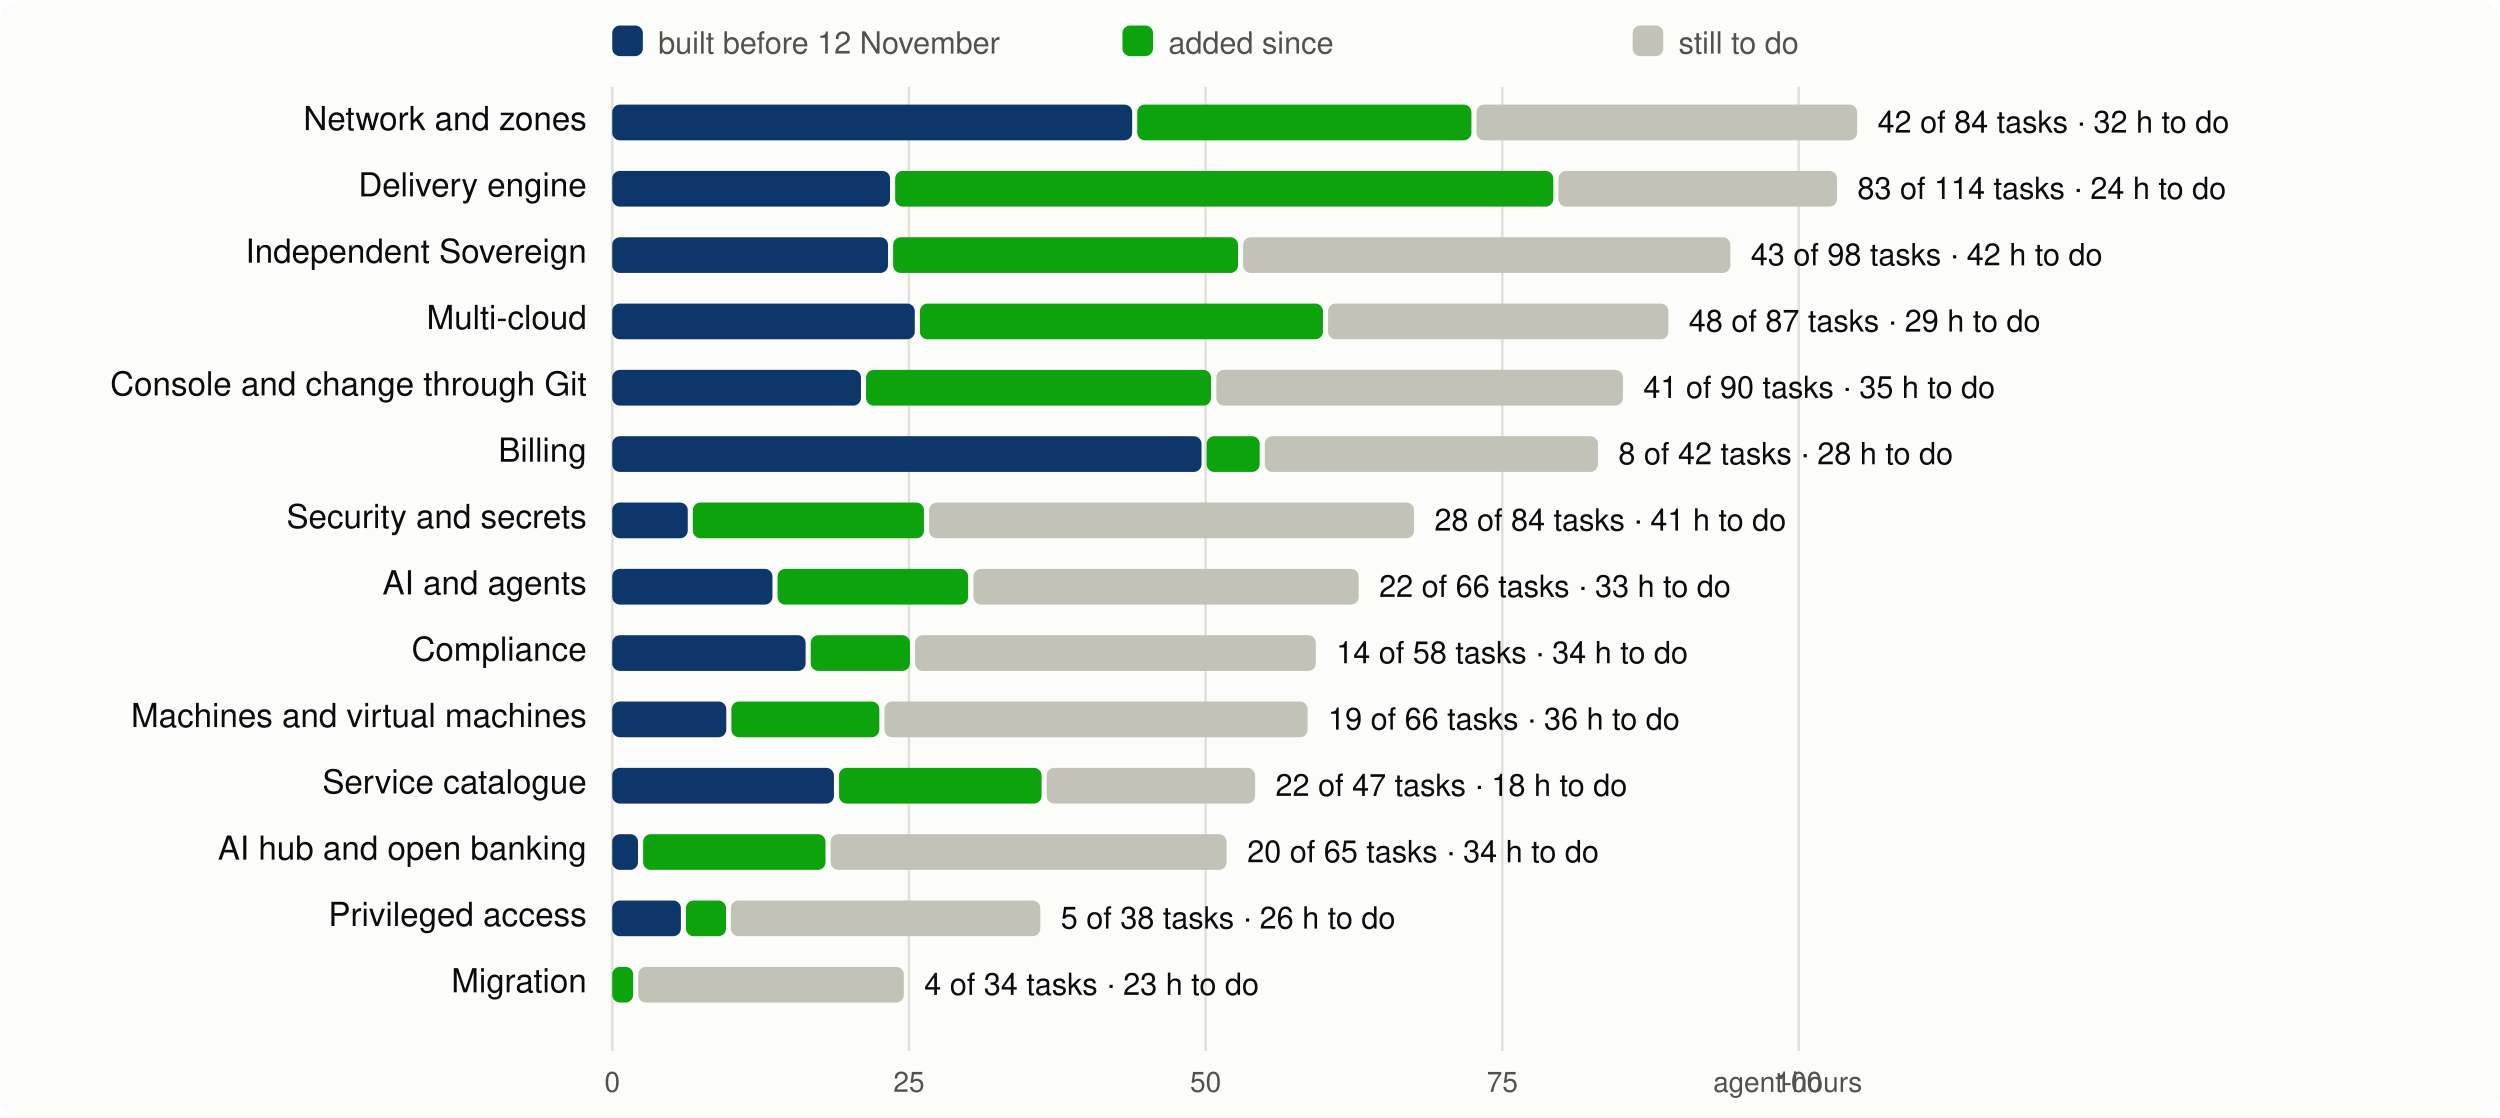
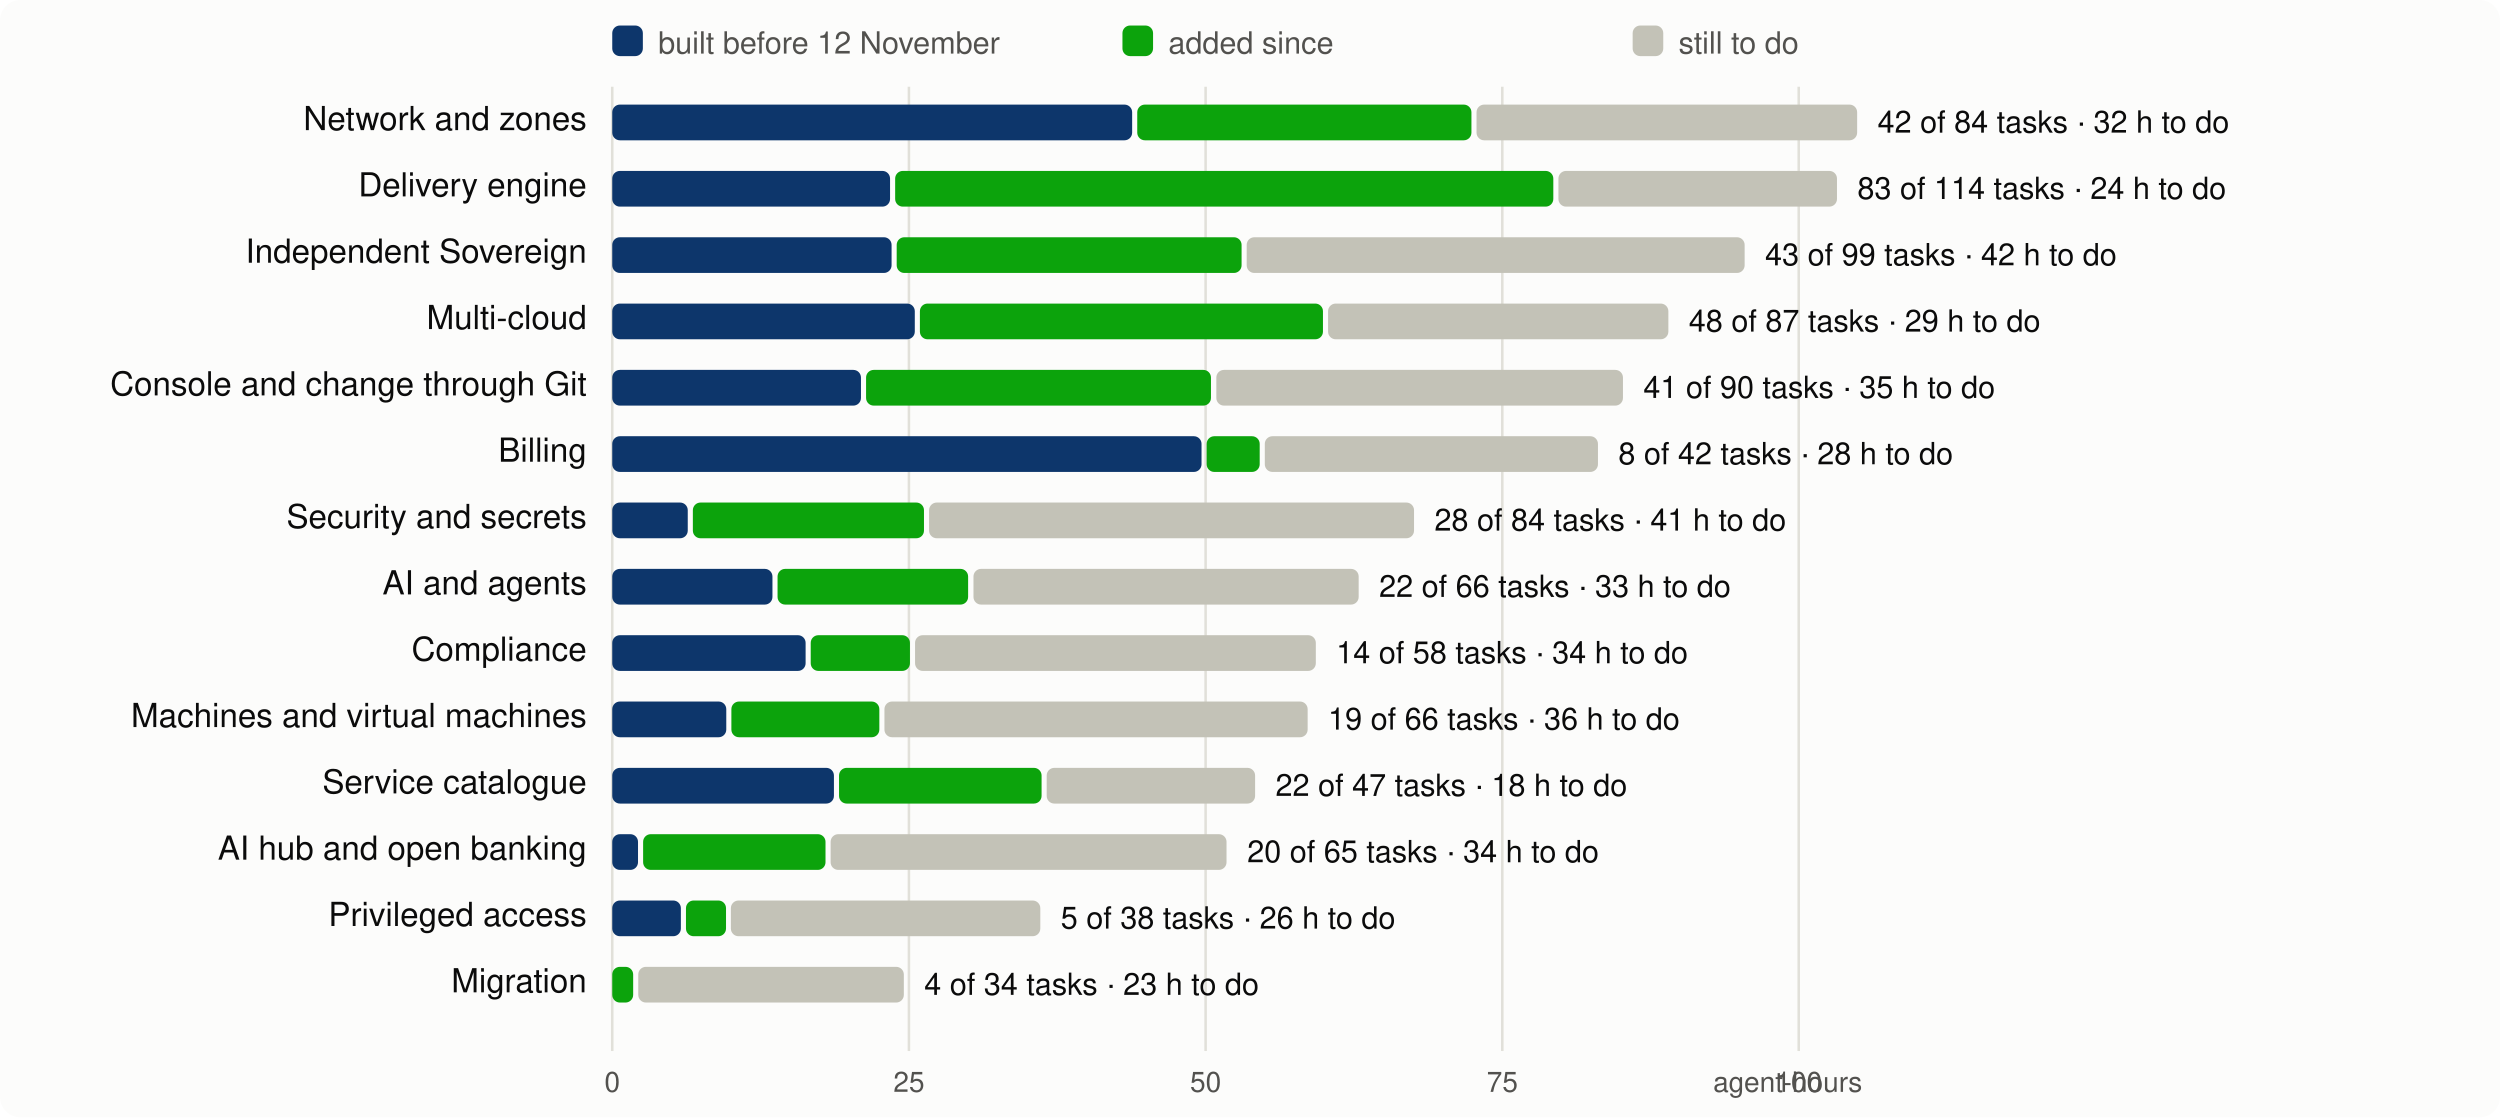
<svg xmlns="http://www.w3.org/2000/svg" viewBox="0 0 980 438" width="980" height="438" font-family="system-ui,-apple-system,Segoe UI,Helvetica,Arial,sans-serif" font-size="13">
  <rect width="980" height="438" rx="8" fill="#fcfcfb" />
  <line x1="240.0" x2="240.0" y1="34" y2="412" stroke="#e1e0d9" />
  <text x="240.0" y="428" text-anchor="middle" fill="#52514e" font-size="11">0</text>
  <line x1="356.3" x2="356.3" y1="34" y2="412" stroke="#e1e0d9" />
  <text x="356.3" y="428" text-anchor="middle" fill="#52514e" font-size="11">25</text>
  <line x1="472.6" x2="472.6" y1="34" y2="412" stroke="#e1e0d9" />
  <text x="472.6" y="428" text-anchor="middle" fill="#52514e" font-size="11">50</text>
  <line x1="588.9" x2="588.9" y1="34" y2="412" stroke="#e1e0d9" />
  <text x="588.9" y="428" text-anchor="middle" fill="#52514e" font-size="11">75</text>
  <line x1="705.1" x2="705.1" y1="34" y2="412" stroke="#e1e0d9" />
  <text x="705.1" y="428" text-anchor="middle" fill="#52514e" font-size="11">100</text>
  <text x="730" y="428" text-anchor="end" fill="#52514e" font-size="11">agent-hours</text>
  <rect x="240" y="10" width="12" height="12" rx="3" fill="#0d366b" />
  <text x="258" y="21" fill="#52514e" font-size="12">built before 12 November</text>
  <rect x="440" y="10" width="12" height="12" rx="3" fill="#0ca30c" />
  <text x="458" y="21" fill="#52514e" font-size="12">added since</text>
  <rect x="640" y="10" width="12" height="12" rx="3" fill="#c3c2b7" />
  <text x="658" y="21" fill="#52514e" font-size="12">still to do</text>
  <text x="230" y="51" text-anchor="end" fill="#0b0b0b">Network and zones</text>
  <rect x="240.0" y="41" width="203.8" height="14" rx="3" fill="#0d366b" />
  <rect x="445.8" y="41" width="131.0" height="14" rx="3" fill="#0ca30c" />
  <rect x="578.8" y="41" width="149.2" height="14" rx="3" fill="#c3c2b7" />
  <text x="736.0" y="52" fill="#0b0b0b" font-size="12">42 of 84 tasks · 32 h to do</text>
  <text x="230" y="77" text-anchor="end" fill="#0b0b0b">Delivery engine</text>
  <rect x="240.0" y="67" width="108.9" height="14" rx="3" fill="#0d366b" />
  <rect x="350.9" y="67" width="258.0" height="14" rx="3" fill="#0ca30c" />
  <rect x="610.9" y="67" width="109.2" height="14" rx="3" fill="#c3c2b7" />
  <text x="728.1" y="78" fill="#0b0b0b" font-size="12">83 of 114 tasks · 24 h to do</text>
  <text x="230" y="103" text-anchor="end" fill="#0b0b0b">Independent Sovereign</text>
-   <rect x="240.0" y="93" width="108.1" height="14" rx="3" fill="#0d366b" />
-   <rect x="350.1" y="93" width="135.2" height="14" rx="3" fill="#0ca30c" />
-   <rect x="487.3" y="93" width="191.0" height="14" rx="3" fill="#c3c2b7" />
-   <text x="686.3" y="104" fill="#0b0b0b" font-size="12">43 of 98 tasks · 42 h to do</text>
+   <rect x="240.0" y="93" width="109.5" height="14" rx="3" fill="#0d366b" />
+   <rect x="351.5" y="93" width="135.2" height="14" rx="3" fill="#0ca30c" />
+   <rect x="488.7" y="93" width="195.2" height="14" rx="3" fill="#c3c2b7" />
+   <text x="691.9" y="104" fill="#0b0b0b" font-size="12">43 of 99 tasks · 42 h to do</text>
  <text x="230" y="129" text-anchor="end" fill="#0b0b0b">Multi-cloud</text>
  <rect x="240.0" y="119" width="118.6" height="14" rx="3" fill="#0d366b" />
  <rect x="360.6" y="119" width="158.0" height="14" rx="3" fill="#0ca30c" />
  <rect x="520.6" y="119" width="133.4" height="14" rx="3" fill="#c3c2b7" />
  <text x="662.0" y="130" fill="#0b0b0b" font-size="12">48 of 87 tasks · 29 h to do</text>
  <text x="230" y="155" text-anchor="end" fill="#0b0b0b">Console and change through Git</text>
  <rect x="240.0" y="145" width="97.5" height="14" rx="3" fill="#0d366b" />
  <rect x="339.5" y="145" width="135.2" height="14" rx="3" fill="#0ca30c" />
  <rect x="476.8" y="145" width="159.4" height="14" rx="3" fill="#c3c2b7" />
  <text x="644.2" y="156" fill="#0b0b0b" font-size="12">41 of 90 tasks · 35 h to do</text>
  <text x="230" y="181" text-anchor="end" fill="#0b0b0b">Billing</text>
  <rect x="240.0" y="171" width="231.0" height="14" rx="3" fill="#0d366b" />
  <rect x="473.0" y="171" width="20.8" height="14" rx="3" fill="#0ca30c" />
  <rect x="495.8" y="171" width="130.6" height="14" rx="3" fill="#c3c2b7" />
  <text x="634.4" y="182" fill="#0b0b0b" font-size="12">8 of 42 tasks · 28 h to do</text>
  <text x="230" y="207" text-anchor="end" fill="#0b0b0b">Security and secrets</text>
  <rect x="240.0" y="197" width="29.6" height="14" rx="3" fill="#0d366b" />
  <rect x="271.6" y="197" width="90.6" height="14" rx="3" fill="#0ca30c" />
  <rect x="364.2" y="197" width="190.1" height="14" rx="3" fill="#c3c2b7" />
  <text x="562.3" y="208" fill="#0b0b0b" font-size="12">28 of 84 tasks · 41 h to do</text>
  <text x="230" y="233" text-anchor="end" fill="#0b0b0b">AI and agents</text>
  <rect x="240.0" y="223" width="62.8" height="14" rx="3" fill="#0d366b" />
  <rect x="304.8" y="223" width="74.7" height="14" rx="3" fill="#0ca30c" />
  <rect x="381.6" y="223" width="151.0" height="14" rx="3" fill="#c3c2b7" />
  <text x="540.6" y="234" fill="#0b0b0b" font-size="12">22 of 66 tasks · 33 h to do</text>
  <text x="230" y="259" text-anchor="end" fill="#0b0b0b">Compliance</text>
  <rect x="240.0" y="249" width="75.8" height="14" rx="3" fill="#0d366b" />
  <rect x="317.8" y="249" width="38.9" height="14" rx="3" fill="#0ca30c" />
  <rect x="358.7" y="249" width="157.1" height="14" rx="3" fill="#c3c2b7" />
  <text x="523.8" y="260" fill="#0b0b0b" font-size="12">14 of 58 tasks · 34 h to do</text>
  <text x="230" y="285" text-anchor="end" fill="#0b0b0b">Machines and virtual machines</text>
  <rect x="240.0" y="275" width="44.7" height="14" rx="3" fill="#0d366b" />
  <rect x="286.7" y="275" width="58.0" height="14" rx="3" fill="#0ca30c" />
  <rect x="346.7" y="275" width="165.9" height="14" rx="3" fill="#c3c2b7" />
  <text x="520.6" y="286" fill="#0b0b0b" font-size="12">19 of 66 tasks · 36 h to do</text>
  <text x="230" y="311" text-anchor="end" fill="#0b0b0b">Service catalogue</text>
  <rect x="240.0" y="301" width="86.9" height="14" rx="3" fill="#0d366b" />
  <rect x="328.9" y="301" width="79.4" height="14" rx="3" fill="#0ca30c" />
  <rect x="410.3" y="301" width="81.7" height="14" rx="3" fill="#c3c2b7" />
  <text x="500.0" y="312" fill="#0b0b0b" font-size="12">22 of 47 tasks · 18 h to do</text>
  <text x="230" y="337" text-anchor="end" fill="#0b0b0b">AI hub and open banking</text>
  <rect x="240.0" y="327" width="10.1" height="14" rx="3" fill="#0d366b" />
  <rect x="252.1" y="327" width="71.5" height="14" rx="3" fill="#0ca30c" />
  <rect x="325.6" y="327" width="155.2" height="14" rx="3" fill="#c3c2b7" />
  <text x="488.9" y="338" fill="#0b0b0b" font-size="12">20 of 65 tasks · 34 h to do</text>
  <text x="230" y="363" text-anchor="end" fill="#0b0b0b">Privileged access</text>
  <rect x="240.0" y="353" width="26.9" height="14" rx="3" fill="#0d366b" />
  <rect x="268.9" y="353" width="15.7" height="14" rx="3" fill="#0ca30c" />
  <rect x="286.5" y="353" width="121.3" height="14" rx="3" fill="#c3c2b7" />
  <text x="415.8" y="364" fill="#0b0b0b" font-size="12">5 of 38 tasks · 26 h to do</text>
  <text x="230" y="389" text-anchor="end" fill="#0b0b0b">Migration</text>
  <rect x="240.0" y="379" width="8.2" height="14" rx="3" fill="#0ca30c" />
  <rect x="250.2" y="379" width="104.1" height="14" rx="3" fill="#c3c2b7" />
  <text x="362.3" y="390" fill="#0b0b0b" font-size="12">4 of 34 tasks · 23 h to do</text>
</svg>
